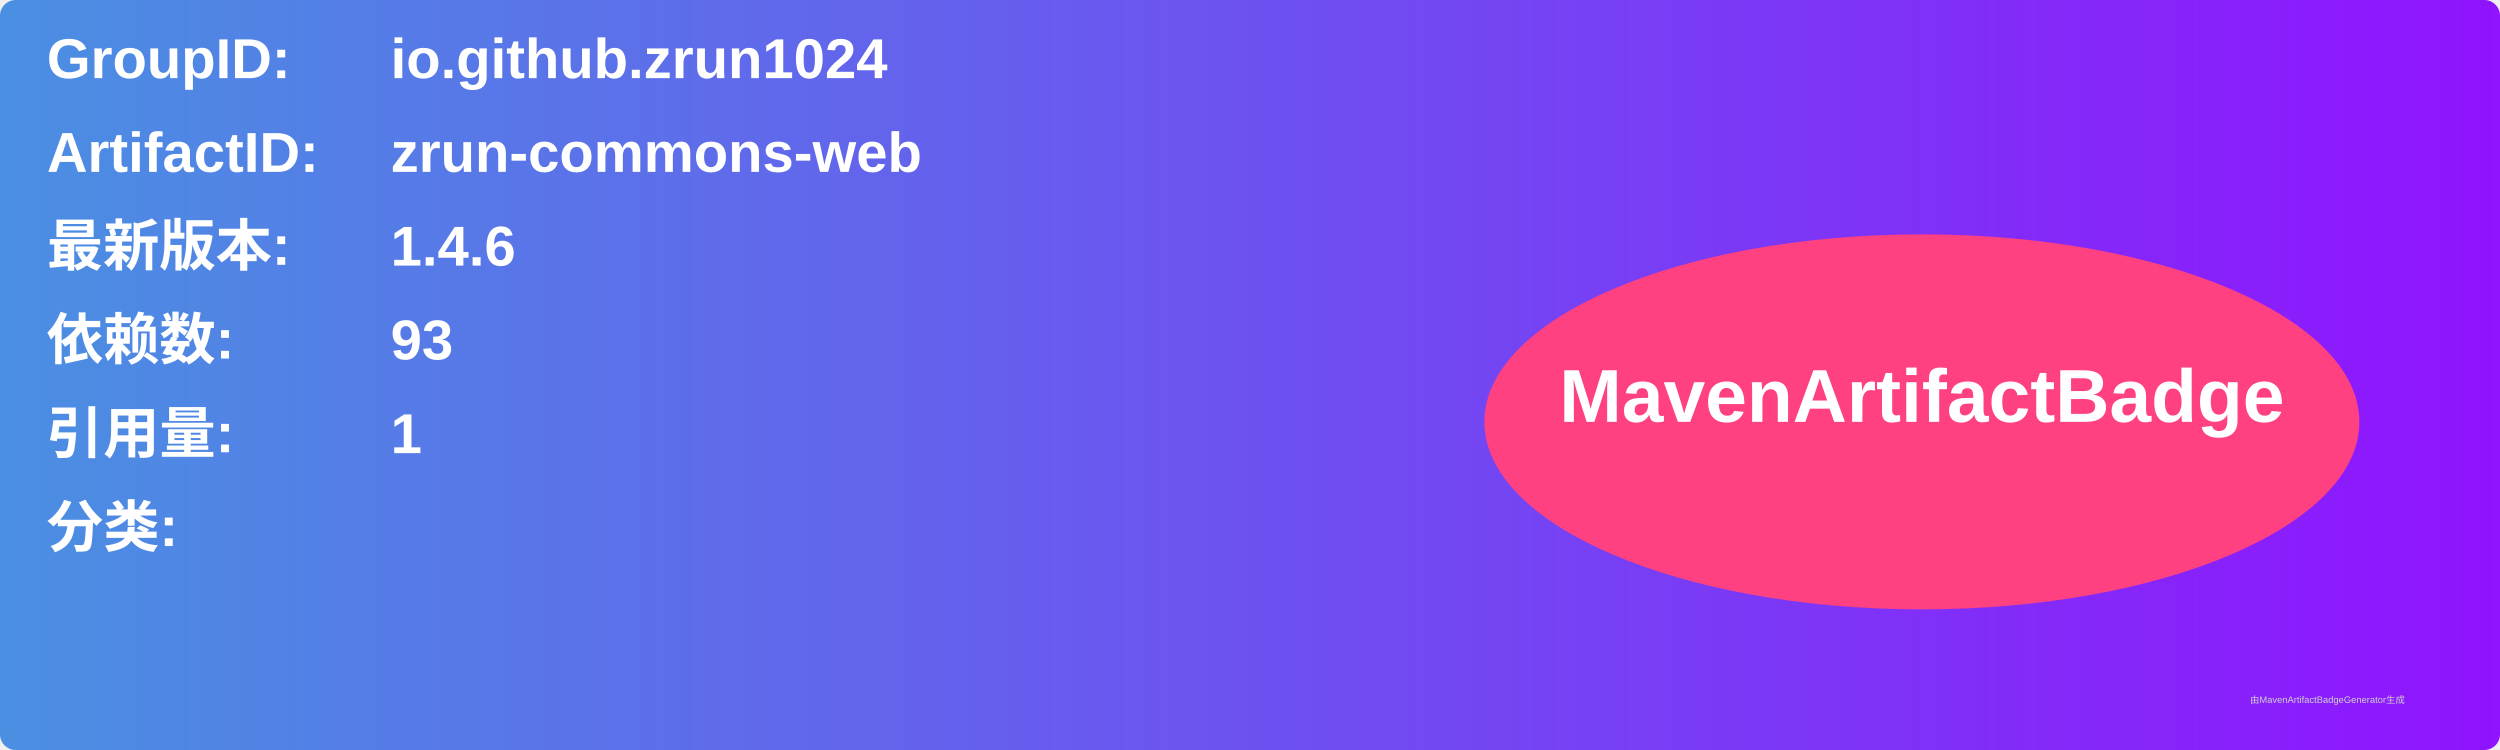
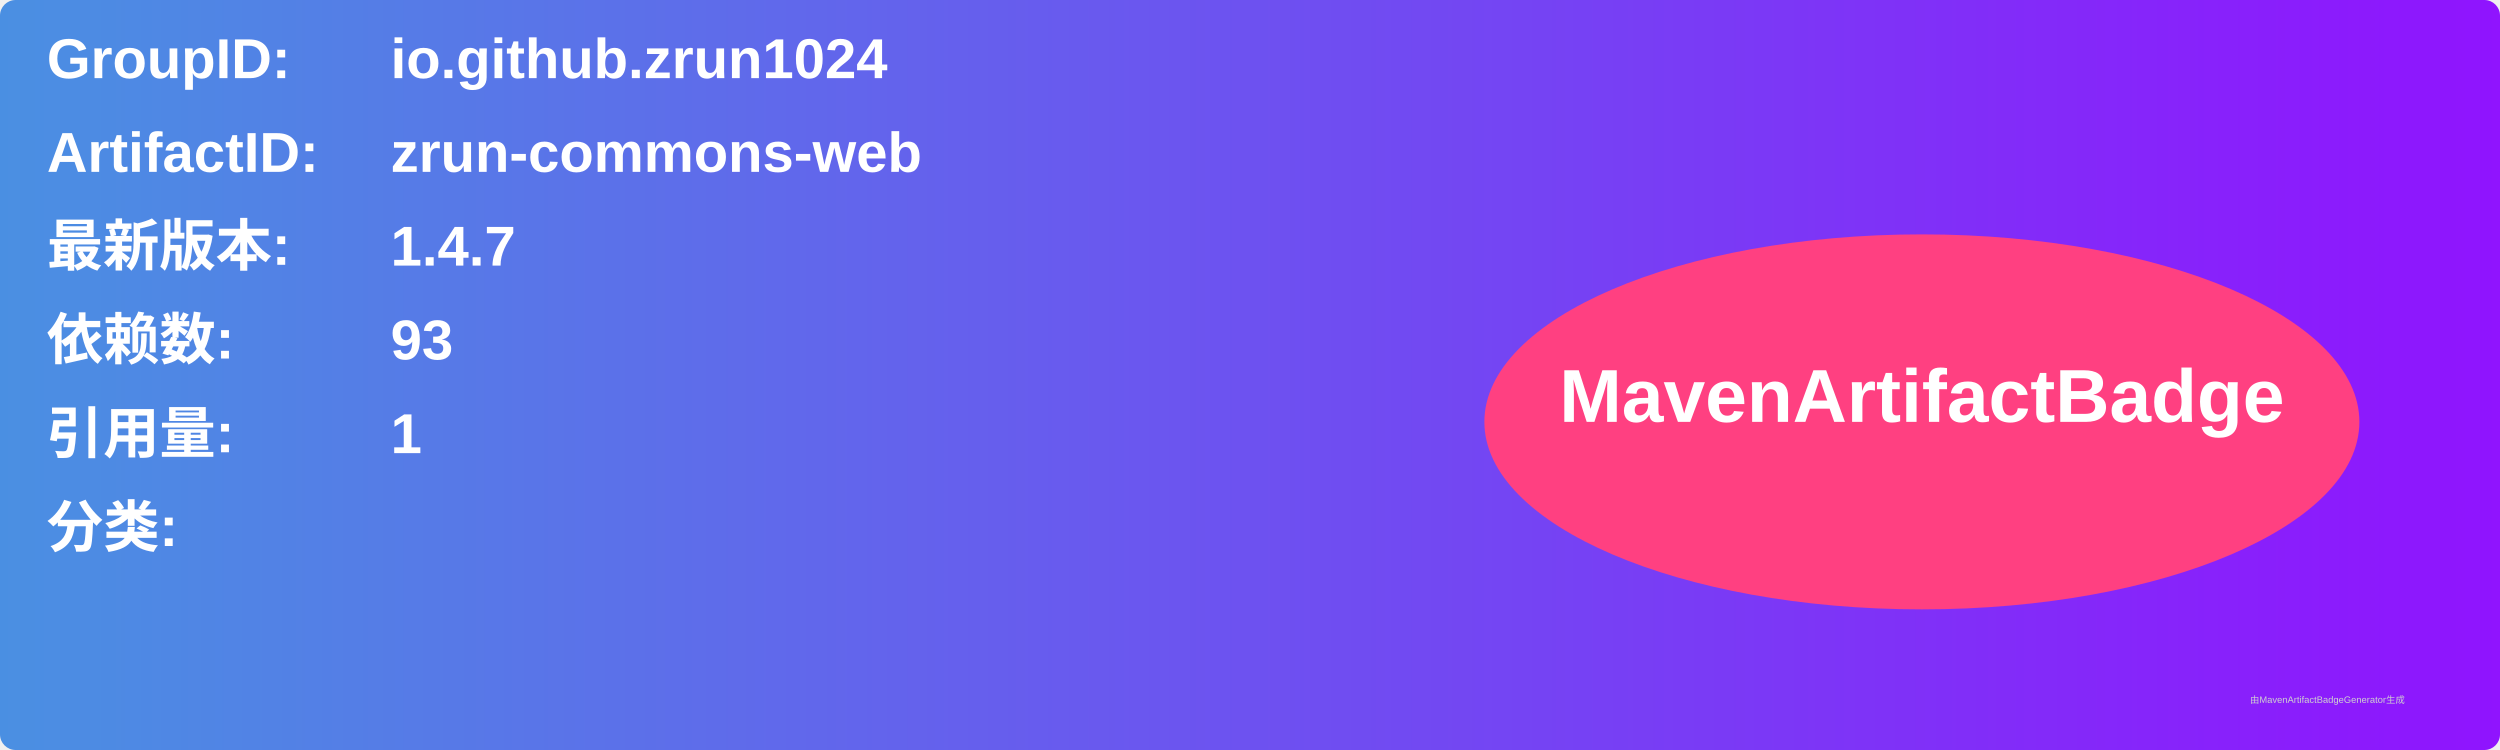
<svg xmlns="http://www.w3.org/2000/svg" width="800" height="240" viewBox="0 0 800 240">
  <linearGradient id="grad" x1="0%" y1="0%" x2="100%" y2="0%">
    <stop offset="0%" stop-color="#4a90e2" />
    <stop offset="100%" stop-color="#9013fe" />
  </linearGradient>
  <rect width="100%" height="100%" rx="5" ry="5" fill="url(#grad)" />
  <g transform="translate(15, 15)">
    <text x="0" y="10" font-family="Arial" font-size="18" fill="white" font-weight="bold" width="260">GroupID:</text>
    <text x="110" y="10" font-family="Arial" font-size="18" fill="white" font-weight="bold" width="460">io.github.zrun1024</text>
    <text x="0" y="40" font-family="Arial" font-size="18" fill="white" font-weight="bold" width="260">ArtifactID:</text>
    <text x="110" y="40" font-family="Arial" font-size="18" fill="white" font-weight="bold" width="460">zrun-commons-web</text>
    <text x="0" y="70" font-family="Arial" font-size="18" fill="white" font-weight="bold">最新版本:</text>
    <text x="110" y="70" font-family="Arial" font-size="18" fill="white" font-weight="bold">
-       <tspan font-weight="bold">1.4.6</tspan>
+       <tspan font-weight="bold">1.4.7</tspan>
    </text>
    <text x="0" y="100" font-family="Arial" font-size="18" fill="white" font-weight="bold">依赖数: </text>
    <text x="110" y="100" font-family="Arial" font-size="18" fill="white">
      <tspan font-weight="bold">93</tspan>
    </text>
    <text x="0" y="130" font-family="Arial" font-size="18" fill="white" font-weight="bold">引用量: </text>
    <text x="110" y="130" font-family="Arial" font-size="18" fill="white">
      <tspan font-weight="bold">1</tspan>
    </text>
    <text x="0" y="160" font-family="Arial" font-size="18" fill="white" font-weight="bold">分类:</text>
    <text x="10" y="190" font-family="Arial" font-size="10" fill="white">
      <tspan font-weight="bold" />
    </text>
    <ellipse cx="600" cy="120" rx="140" ry="60" fill="#ff4081" />
    <text x="600" y="120" text-anchor="middle" font-family="Arial" font-size="24" fill="white" font-weight="bold">MavenArtifactBadge</text>
  </g>
  <text x="720" y="225" font-family="Arial" font-size="3" fill="#d0d0d0">由MavenArtifactBadgeGenerator生成</text>
</svg>
